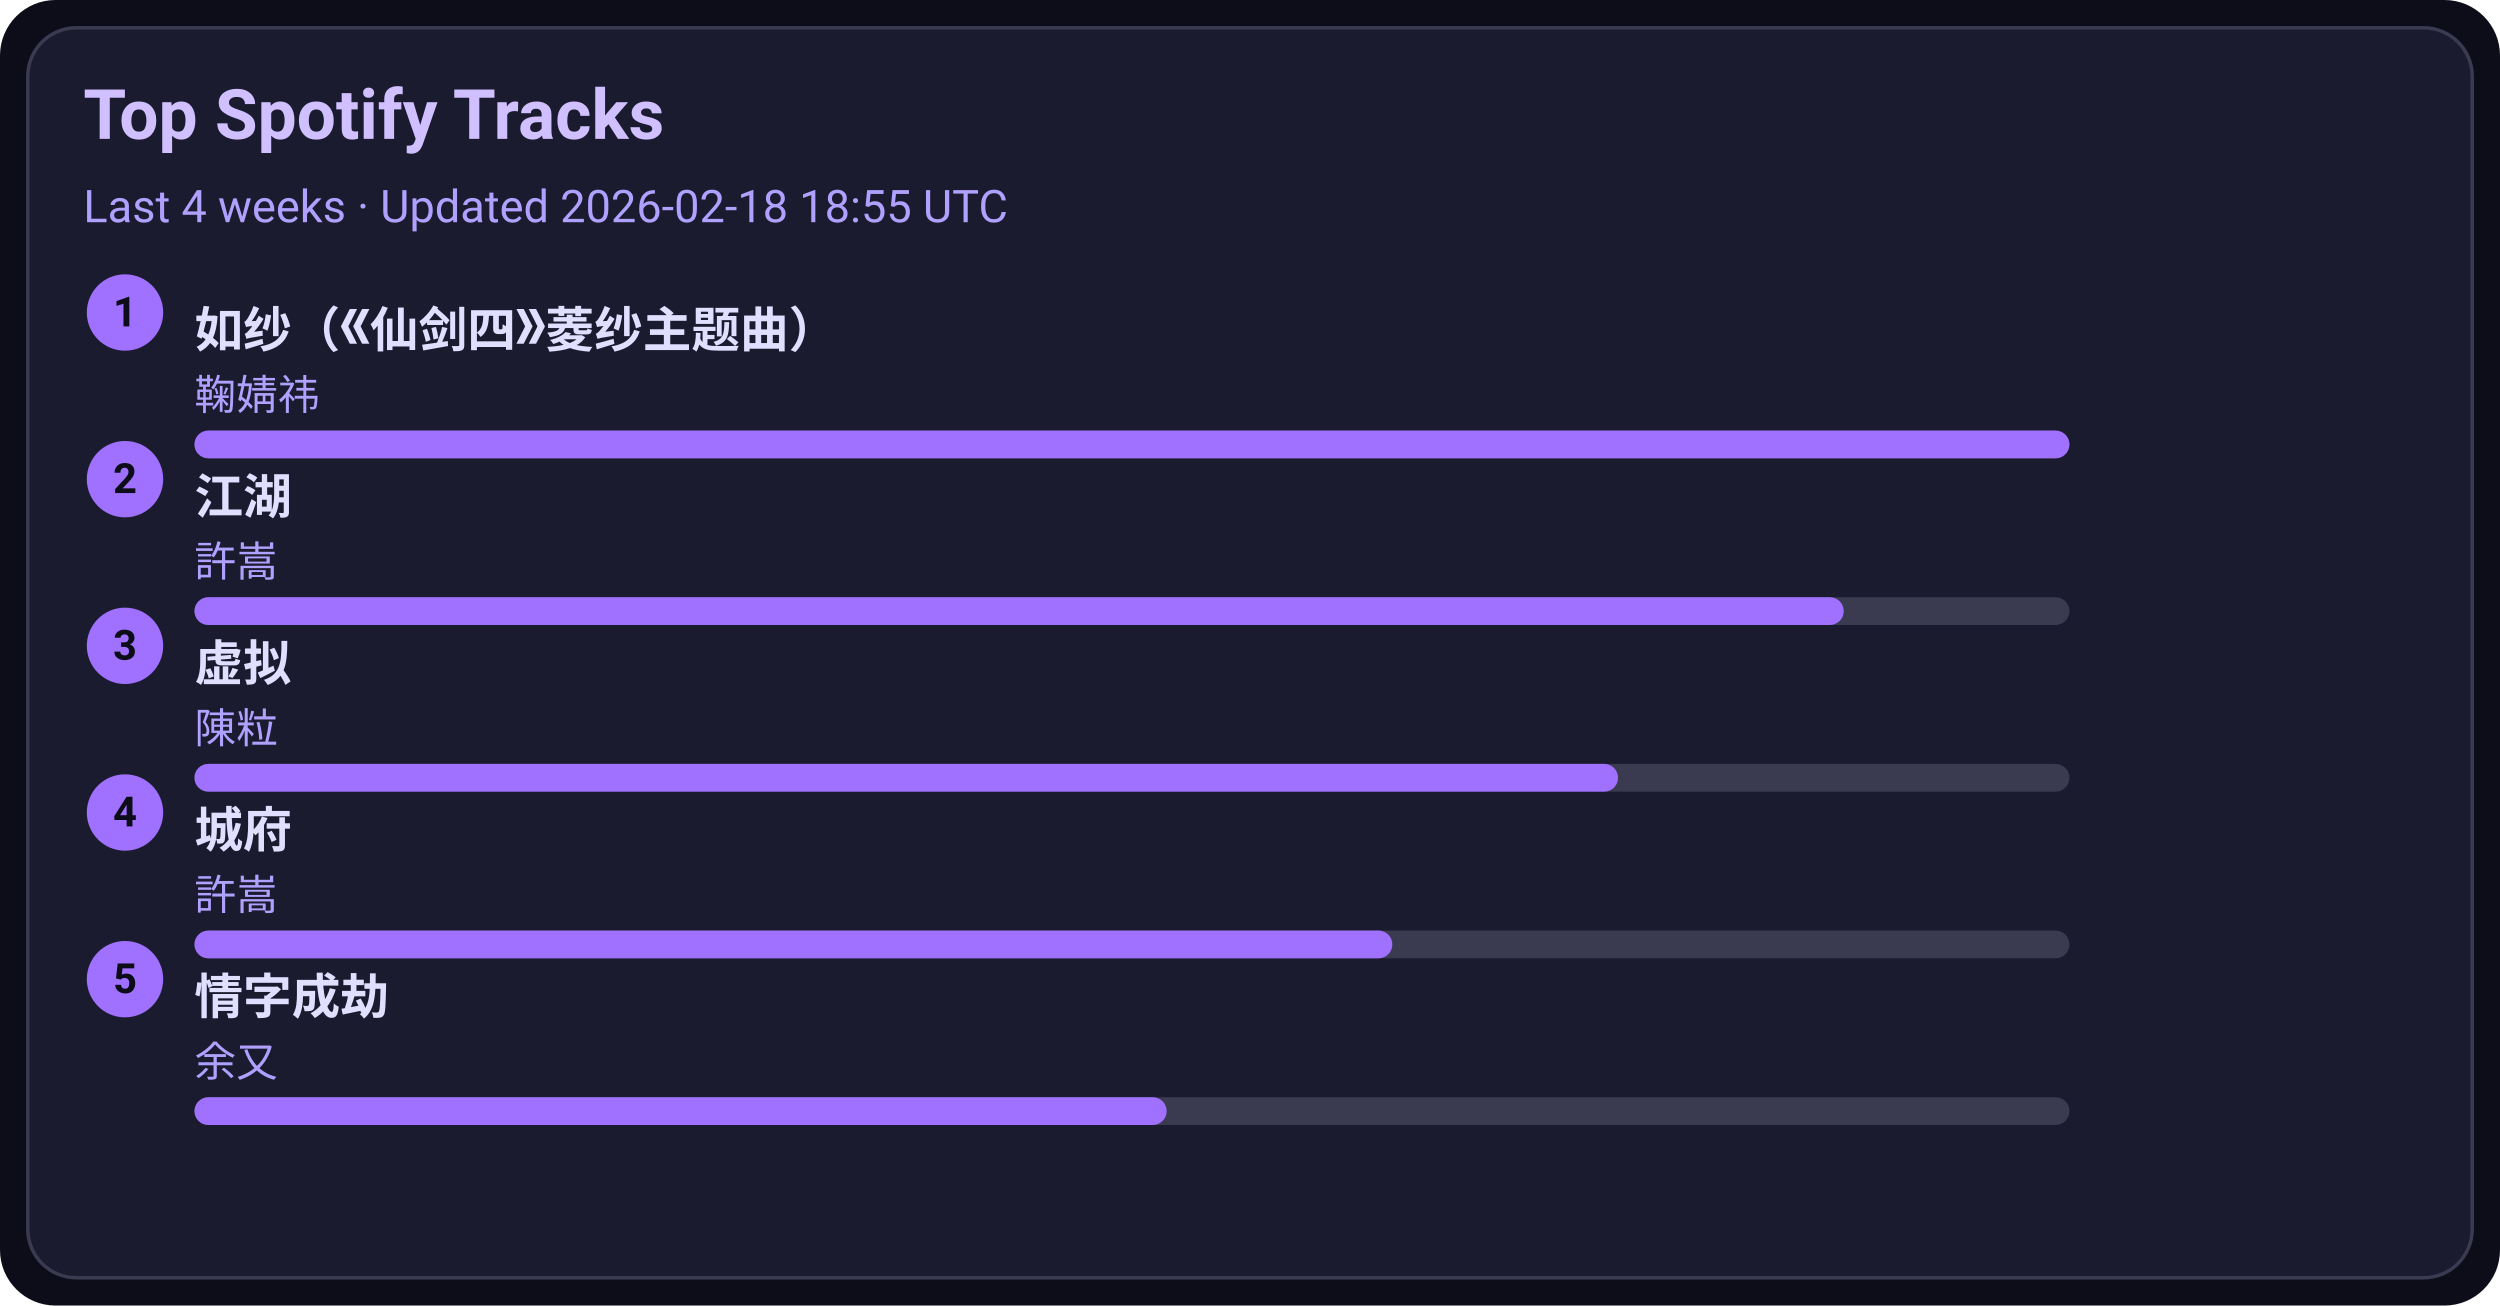
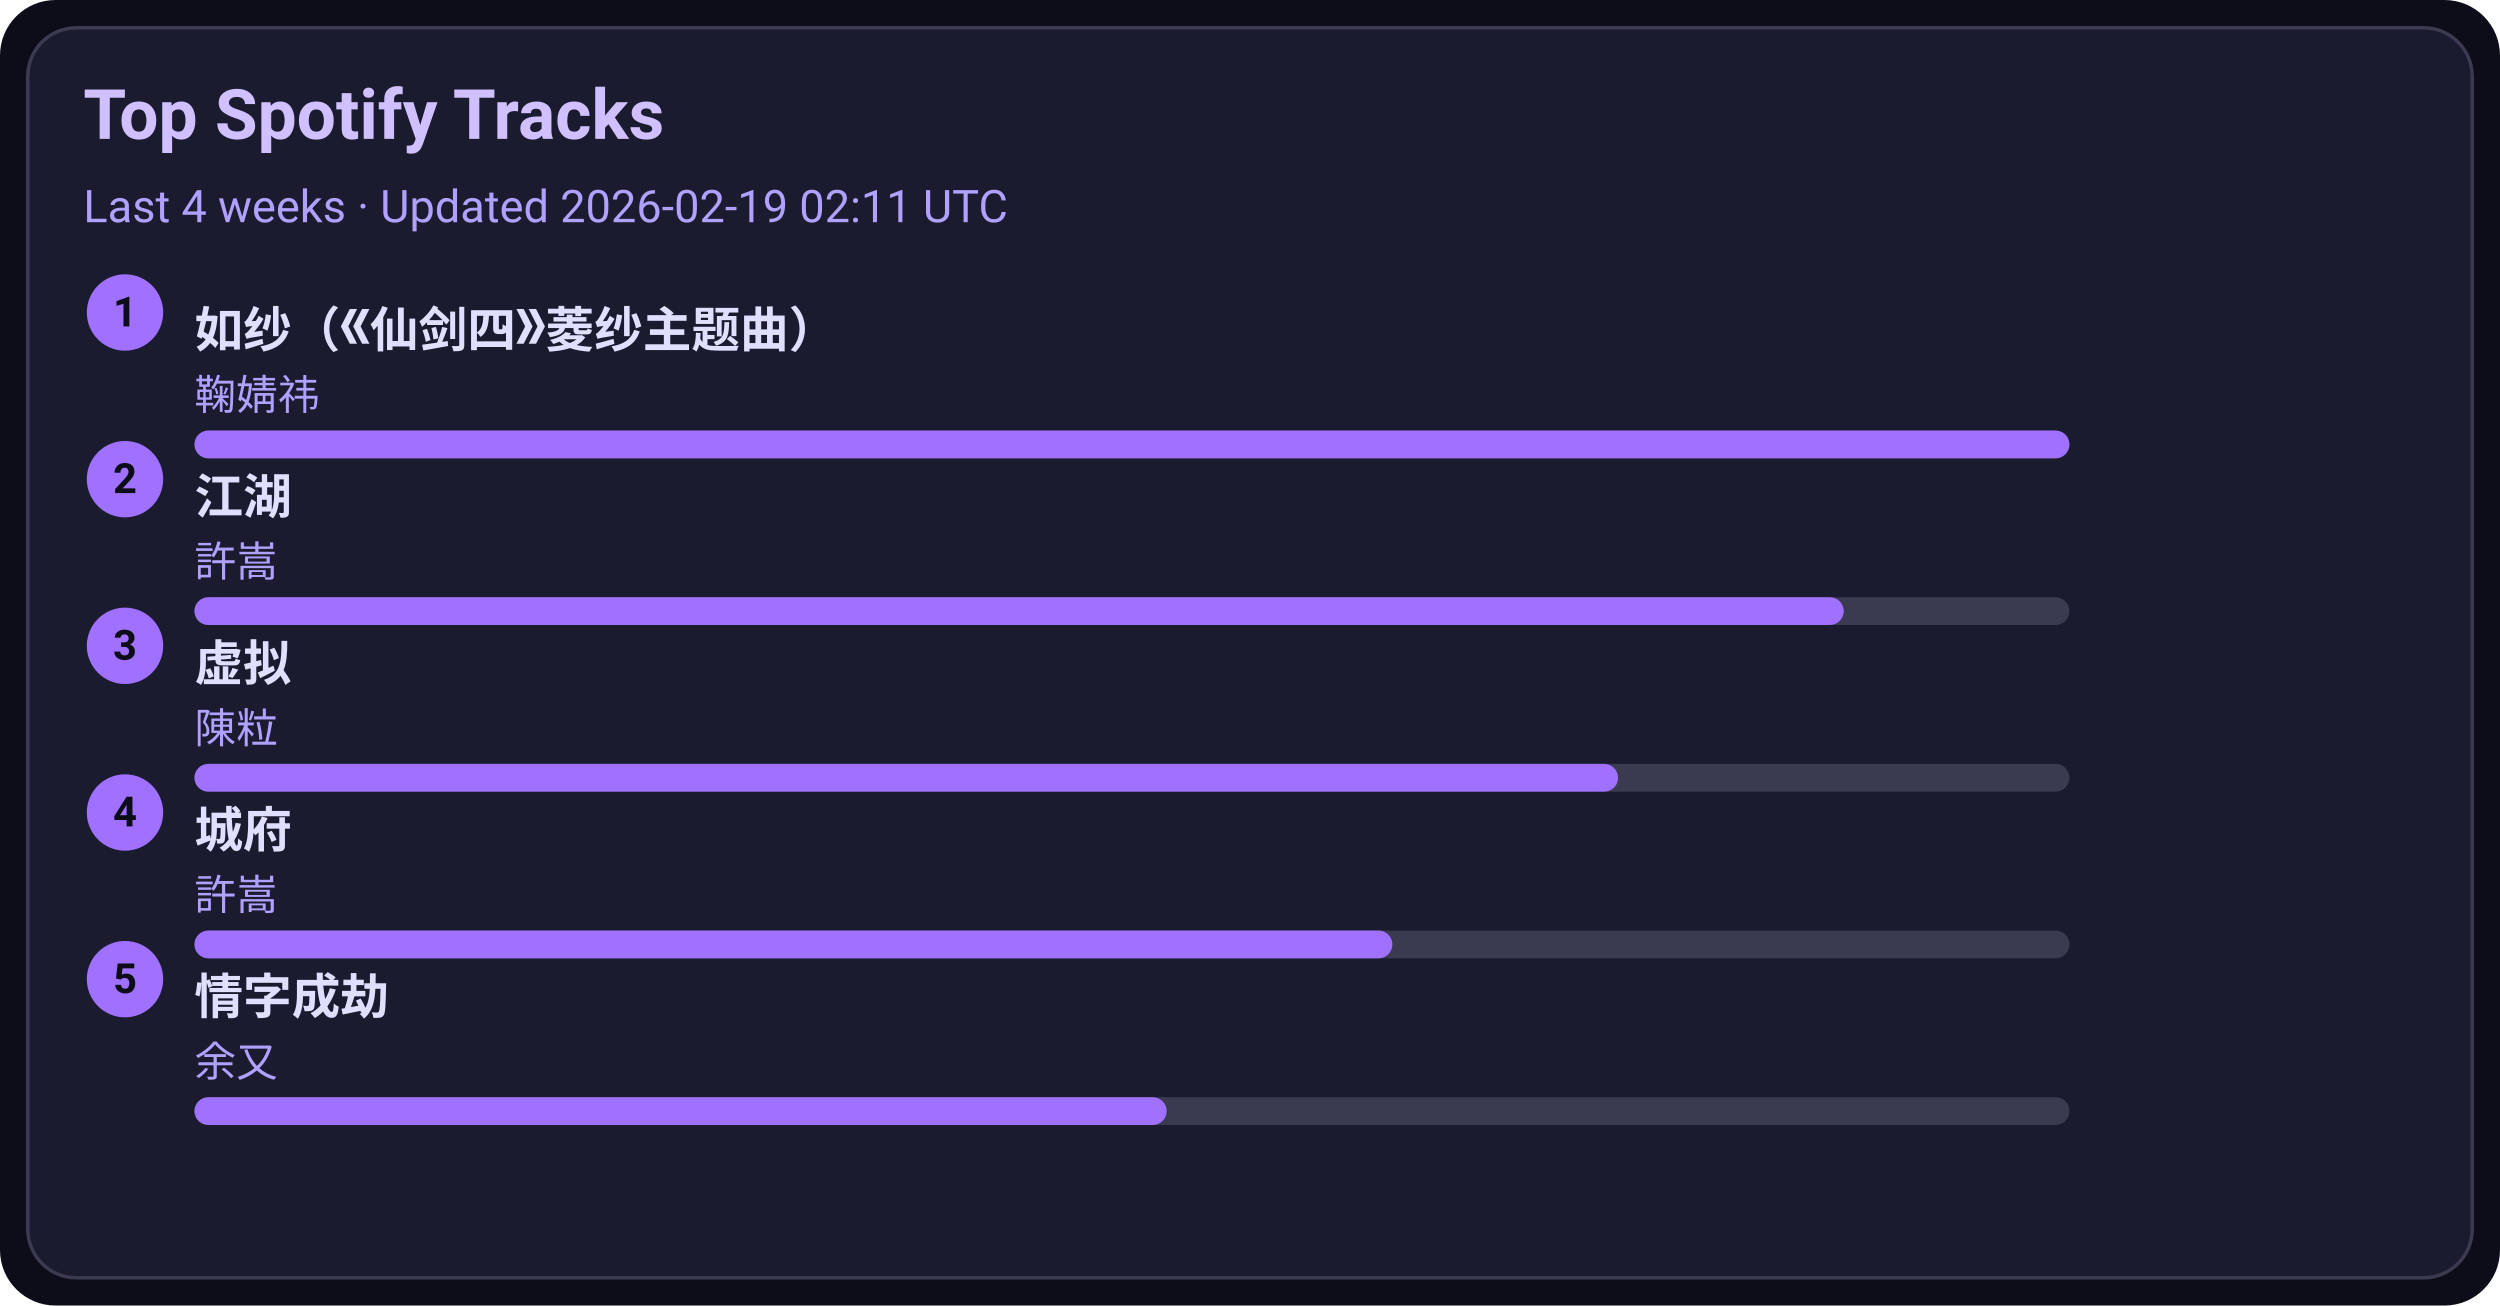
<svg xmlns="http://www.w3.org/2000/svg" width="720" height="376" viewBox="0 0 720 376">
  <style>text{font-family:-apple-system,BlinkMacSystemFont,Segoe UI,Roboto,Ubuntu,Helvetica Neue,Arial,Noto Sans,sans-serif}</style>
  <rect width="720" height="376" rx="16" fill="#0d0d1a" />
  <rect x="8" y="8" width="704" height="360" rx="14" fill="#1b1b2f" stroke="#3a3a50" />
  <text x="24" y="40" font-size="20" fill="#d0c0ff" font-weight="600">Top Spotify Tracks</text>
-   <text x="24" y="64" font-size="13" fill="#b0a0ff">Last 4 weeks · Updated 2026-02-18 18:55 UTC</text>
+   <text x="24" y="64" font-size="13" fill="#b0a0ff">Last 4 weeks · Updated 2026-02-19 02:11 UTC</text>
  <circle cx="36" cy="90" r="11" fill="#a070ff" />
  <text x="36" y="94" text-anchor="middle" font-size="12" fill="#0d0d1a" font-weight="700">1</text>
  <a href="https://open.spotify.com/track/69FUNgvEVkNbHq43lgvdme" target="_blank" rel="noopener noreferrer">
    <text x="56" y="100" font-size="14" fill="#e0dfff" font-weight="600">如纱（《仙剑四》菱纱主题曲）</text>
  </a>
  <text x="56" y="118" font-size="12" fill="#b0a0ff">鞠婧祎</text>
  <rect x="56" y="124" width="540" height="8" rx="4" fill="#3a3a50" />
  <rect x="56" y="124" width="540" height="8" rx="4" fill="#a070ff" />
  <circle cx="36" cy="138" r="11" fill="#a070ff" />
  <text x="36" y="142" text-anchor="middle" font-size="12" fill="#0d0d1a" font-weight="700">2</text>
  <a href="https://open.spotify.com/track/03PCdwqajii1xgp7WIozzC" target="_blank" rel="noopener noreferrer">
    <text x="56" y="148" font-size="14" fill="#e0dfff" font-weight="600">江湖</text>
  </a>
  <text x="56" y="166" font-size="12" fill="#b0a0ff">許嵩</text>
  <rect x="56" y="172" width="540" height="8" rx="4" fill="#3a3a50" />
  <rect x="56" y="172" width="475" height="8" rx="4" fill="#a070ff" />
  <circle cx="36" cy="186" r="11" fill="#a070ff" />
  <text x="36" y="190" text-anchor="middle" font-size="12" fill="#0d0d1a" font-weight="700">3</text>
  <a href="https://open.spotify.com/track/5l9sg05BhpfsdLfRvjGsAf" target="_blank" rel="noopener noreferrer">
    <text x="56" y="196" font-size="14" fill="#e0dfff" font-weight="600">虚拟</text>
  </a>
  <text x="56" y="214" font-size="12" fill="#b0a0ff">陳粒</text>
  <rect x="56" y="220" width="540" height="8" rx="4" fill="#3a3a50" />
  <rect x="56" y="220" width="410" height="8" rx="4" fill="#a070ff" />
  <circle cx="36" cy="234" r="11" fill="#a070ff" />
  <text x="36" y="238" text-anchor="middle" font-size="12" fill="#0d0d1a" font-weight="700">4</text>
  <a href="https://open.spotify.com/track/4AmlSf7hye0QVpnHCcEoEw" target="_blank" rel="noopener noreferrer">
    <text x="56" y="244" font-size="14" fill="#e0dfff" font-weight="600">城府</text>
  </a>
  <text x="56" y="262" font-size="12" fill="#b0a0ff">許嵩</text>
  <rect x="56" y="268" width="540" height="8" rx="4" fill="#3a3a50" />
  <rect x="56" y="268" width="345" height="8" rx="4" fill="#a070ff" />
  <circle cx="36" cy="282" r="11" fill="#a070ff" />
  <text x="36" y="286" text-anchor="middle" font-size="12" fill="#0d0d1a" font-weight="700">5</text>
  <a href="https://open.spotify.com/track/6PLof7Z5mvbp9im83J4m3m" target="_blank" rel="noopener noreferrer">
    <text x="56" y="292" font-size="14" fill="#e0dfff" font-weight="600">情字成劫</text>
  </a>
  <text x="56" y="310" font-size="12" fill="#b0a0ff">余又</text>
  <rect x="56" y="316" width="540" height="8" rx="4" fill="#3a3a50" />
  <rect x="56" y="316" width="280" height="8" rx="4" fill="#a070ff" />
</svg>
